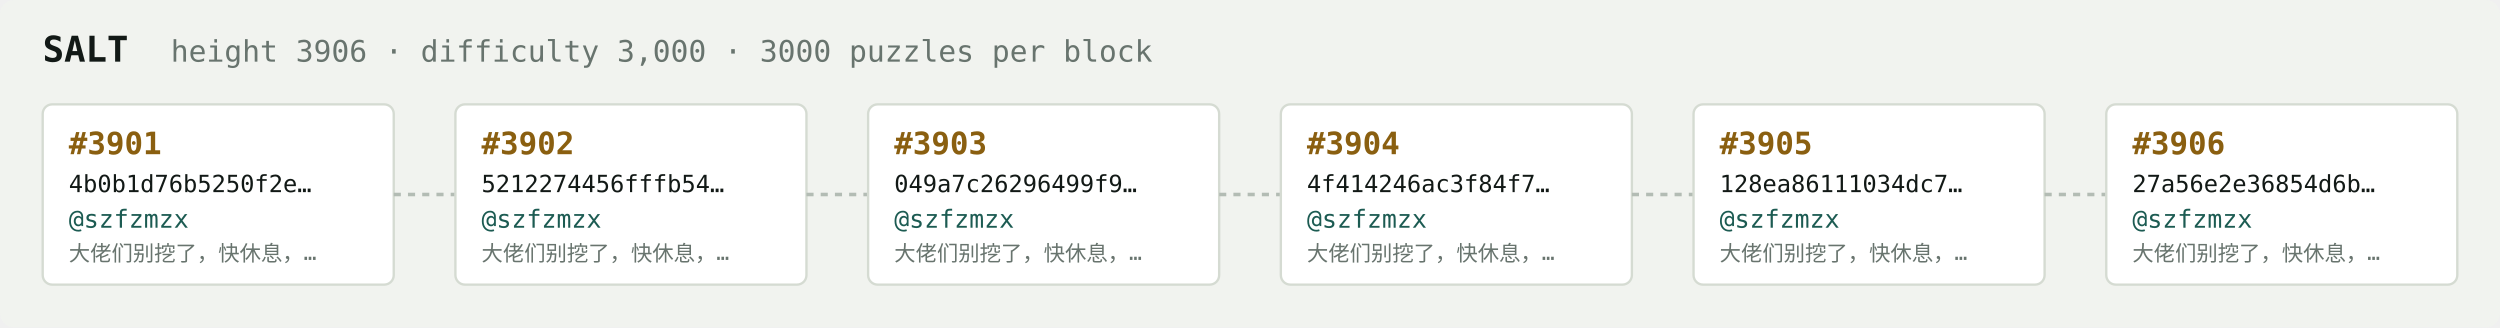
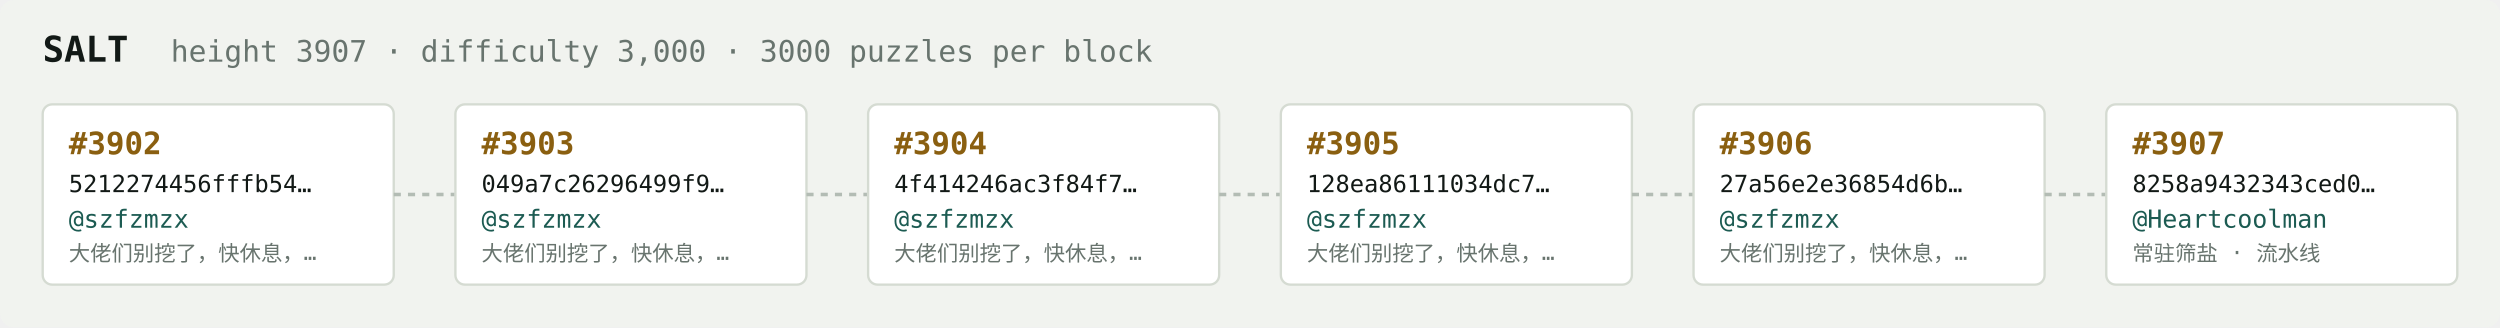
<svg xmlns="http://www.w3.org/2000/svg" width="1054" height="138" viewBox="0 0 1054 138" font-family="ui-monospace,SFMono-Regular,Menlo,monospace">
  <rect fill="#f1f3ef" width="1054" height="138" rx="6" />
  <text x="18" y="26" fill="#121916" font-size="15" font-weight="700">SALT</text>
-   <text x="72" y="26" fill="#68746e" font-size="12.5">height 3906 · difficulty 3,000 · 3000 puzzles per block</text>
+   <text x="72" y="26" fill="#68746e" font-size="12.5">height 3907 · difficulty 3,000 · 3000 puzzles per block</text>
  <rect x="18" y="44" width="148" height="76" rx="4" fill="#ffffff" stroke="#d5dbd2" stroke-width="1" />
-   <text x="29" y="65" fill="#8a5f10" font-size="13" font-weight="700">#3901</text>
-   <text x="29" y="81" fill="#121916" font-size="10">4b0b1d76b5250f2e…</text>
+   <text x="29" y="65" fill="#8a5f10" font-size="13" font-weight="700">#3902</text>
+   <text x="29" y="81" fill="#121916" font-size="10">5212274456fffb54…</text>
  <text x="29" y="96" fill="#1c5b52" font-size="10.5">@szfzmzx</text>
  <text x="29" y="110" fill="#68746e" font-size="9">大佬们别挖了，快休息，…</text>
  <line x1="166" y1="82.0" x2="192" y2="82.0" stroke="#b3bcb4" stroke-width="1.5" stroke-dasharray="3 3" />
  <rect x="192" y="44" width="148" height="76" rx="4" fill="#ffffff" stroke="#d5dbd2" stroke-width="1" />
-   <text x="203" y="65" fill="#8a5f10" font-size="13" font-weight="700">#3902</text>
-   <text x="203" y="81" fill="#121916" font-size="10">5212274456fffb54…</text>
+   <text x="203" y="65" fill="#8a5f10" font-size="13" font-weight="700">#3903</text>
+   <text x="203" y="81" fill="#121916" font-size="10">049a7c26296499f9…</text>
  <text x="203" y="96" fill="#1c5b52" font-size="10.5">@szfzmzx</text>
  <text x="203" y="110" fill="#68746e" font-size="9">大佬们别挖了，快休息，…</text>
  <line x1="340" y1="82.0" x2="366" y2="82.0" stroke="#b3bcb4" stroke-width="1.5" stroke-dasharray="3 3" />
  <rect x="366" y="44" width="148" height="76" rx="4" fill="#ffffff" stroke="#d5dbd2" stroke-width="1" />
-   <text x="377" y="65" fill="#8a5f10" font-size="13" font-weight="700">#3903</text>
-   <text x="377" y="81" fill="#121916" font-size="10">049a7c26296499f9…</text>
+   <text x="377" y="65" fill="#8a5f10" font-size="13" font-weight="700">#3904</text>
+   <text x="377" y="81" fill="#121916" font-size="10">4f414246ac3f84f7…</text>
  <text x="377" y="96" fill="#1c5b52" font-size="10.5">@szfzmzx</text>
  <text x="377" y="110" fill="#68746e" font-size="9">大佬们别挖了，快休息，…</text>
  <line x1="514" y1="82.0" x2="540" y2="82.0" stroke="#b3bcb4" stroke-width="1.5" stroke-dasharray="3 3" />
  <rect x="540" y="44" width="148" height="76" rx="4" fill="#ffffff" stroke="#d5dbd2" stroke-width="1" />
-   <text x="551" y="65" fill="#8a5f10" font-size="13" font-weight="700">#3904</text>
-   <text x="551" y="81" fill="#121916" font-size="10">4f414246ac3f84f7…</text>
+   <text x="551" y="65" fill="#8a5f10" font-size="13" font-weight="700">#3905</text>
+   <text x="551" y="81" fill="#121916" font-size="10">128ea86111034dc7…</text>
  <text x="551" y="96" fill="#1c5b52" font-size="10.5">@szfzmzx</text>
  <text x="551" y="110" fill="#68746e" font-size="9">大佬们别挖了，快休息，…</text>
  <line x1="688" y1="82.0" x2="714" y2="82.0" stroke="#b3bcb4" stroke-width="1.5" stroke-dasharray="3 3" />
  <rect x="714" y="44" width="148" height="76" rx="4" fill="#ffffff" stroke="#d5dbd2" stroke-width="1" />
-   <text x="725" y="65" fill="#8a5f10" font-size="13" font-weight="700">#3905</text>
-   <text x="725" y="81" fill="#121916" font-size="10">128ea86111034dc7…</text>
+   <text x="725" y="65" fill="#8a5f10" font-size="13" font-weight="700">#3906</text>
+   <text x="725" y="81" fill="#121916" font-size="10">27a56e2e36854d6b…</text>
  <text x="725" y="96" fill="#1c5b52" font-size="10.5">@szfzmzx</text>
  <text x="725" y="110" fill="#68746e" font-size="9">大佬们别挖了，快休息，…</text>
  <line x1="862" y1="82.0" x2="888" y2="82.0" stroke="#b3bcb4" stroke-width="1.5" stroke-dasharray="3 3" />
  <rect x="888" y="44" width="148" height="76" rx="4" fill="#ffffff" stroke="#d5dbd2" stroke-width="1" />
-   <text x="899" y="65" fill="#8a5f10" font-size="13" font-weight="700">#3906</text>
-   <text x="899" y="81" fill="#121916" font-size="10">27a56e2e36854d6b…</text>
-   <text x="899" y="96" fill="#1c5b52" font-size="10.5">@szfzmzx</text>
-   <text x="899" y="110" fill="#68746e" font-size="9">大佬们别挖了，快休息，…</text>
+   <text x="899" y="65" fill="#8a5f10" font-size="13" font-weight="700">#3907</text>
+   <text x="899" y="81" fill="#121916" font-size="10">8258a9432343ced0…</text>
+   <text x="899" y="96" fill="#1c5b52" font-size="10.5">@Heartcoolman</text>
+   <text x="899" y="110" fill="#68746e" font-size="9">常驻筛盐 · 流水线</text>
</svg>
